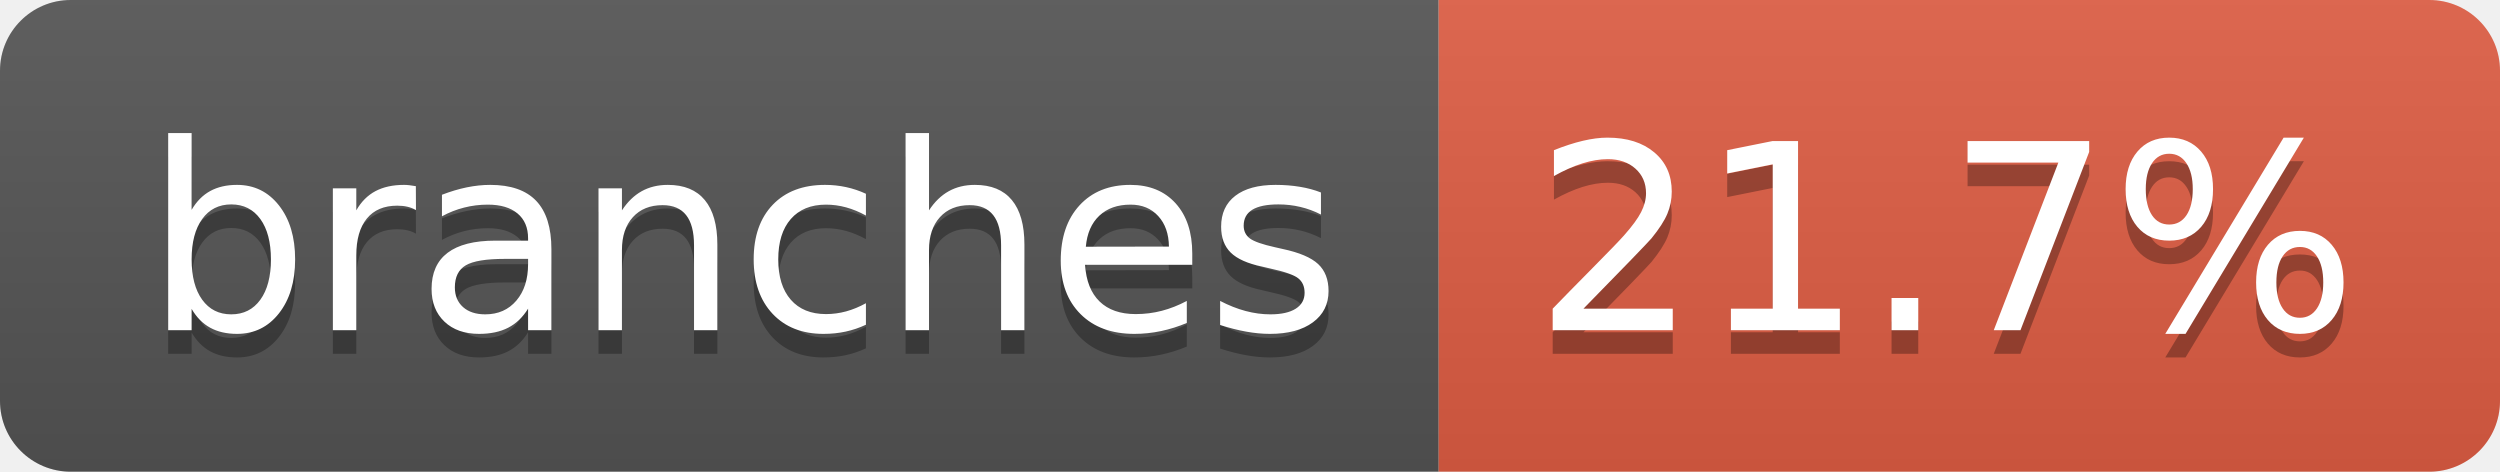
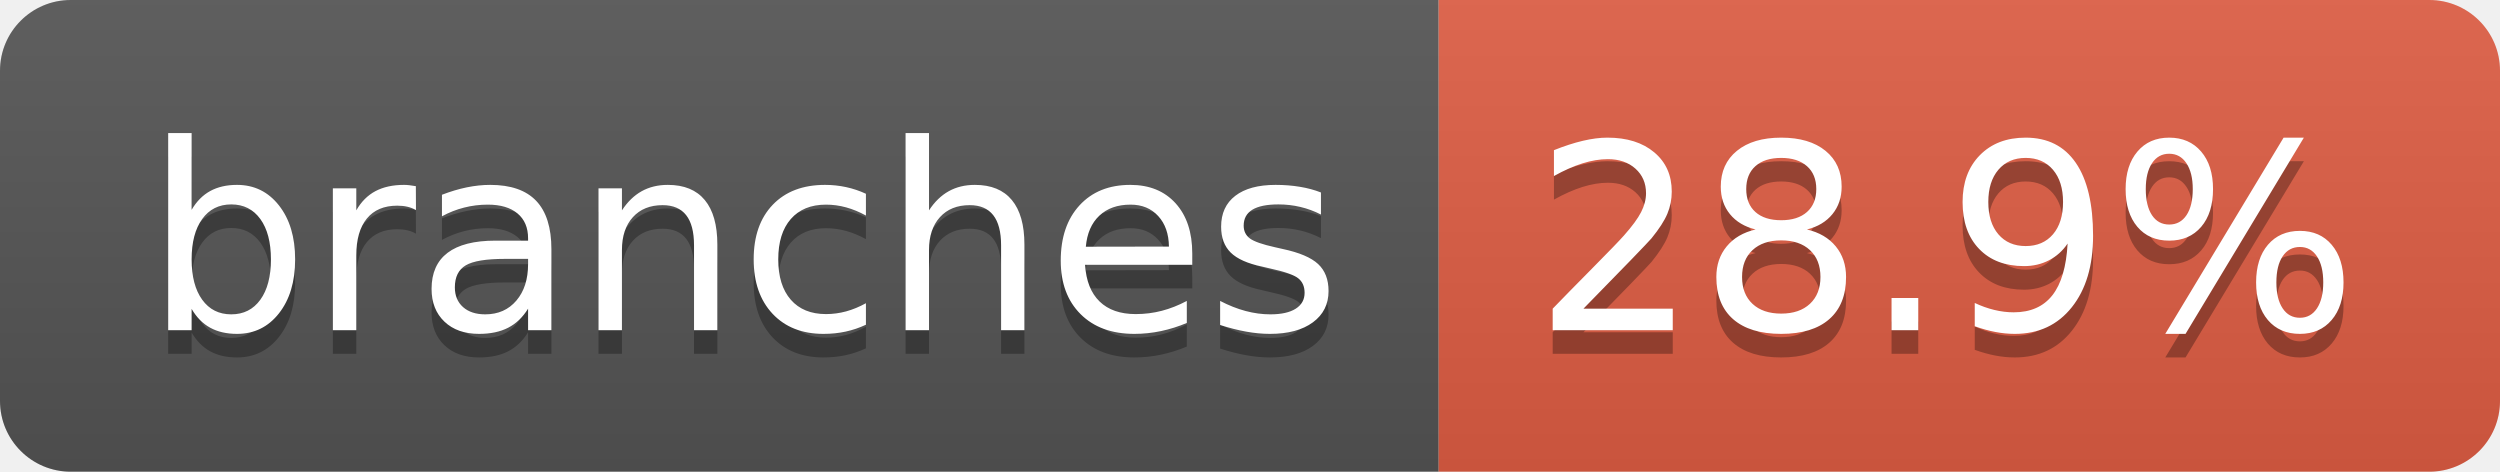
- <svg xmlns="http://www.w3.org/2000/svg" width="106" height="20" role="img" aria-label="branches: 21.7%">
+ <svg xmlns="http://www.w3.org/2000/svg" width="106" height="20" role="img" aria-label="branches: 28.9%">
  <linearGradient id="s" x2="0" y2="100%">
    <stop offset="0" stop-color="#bbb" stop-opacity=".1" />
    <stop offset="1" stop-opacity=".1" />
  </linearGradient>
  <clipPath id="r">
    <rect width="106" height="20" rx="3" fill="#fff" />
  </clipPath>
  <g clip-path="url(#r)">
    <rect width="61" height="20" fill="#555" />
    <rect x="61" width="45" height="20" fill="#e05d44" />
    <rect width="106" height="20" fill="url(#s)" />
  </g>
  <g fill="#fff" text-anchor="middle" font-family="Verdana,Geneva,DejaVu Sans,sans-serif" text-rendering="geometricPrecision" font-size="110">
    <text aria-hidden="true" x="315" y="150" fill="#010101" fill-opacity=".3" transform="scale(.1)" textLength="507">branches</text>
    <text x="315" y="140" transform="scale(.1)" fill="#fff" textLength="507">branches</text>
-     <text aria-hidden="true" x="825" y="150" fill="#010101" fill-opacity=".3" transform="scale(.1)" textLength="350">21.7%</text>
-     <text x="825" y="140" transform="scale(.1)" fill="#fff" textLength="350">21.7%</text>
+     <text aria-hidden="true" x="825" y="150" fill="#010101" fill-opacity=".3" transform="scale(.1)" textLength="350">28.9%</text>
+     <text x="825" y="140" transform="scale(.1)" fill="#fff" textLength="350">28.9%</text>
  </g>
</svg>
